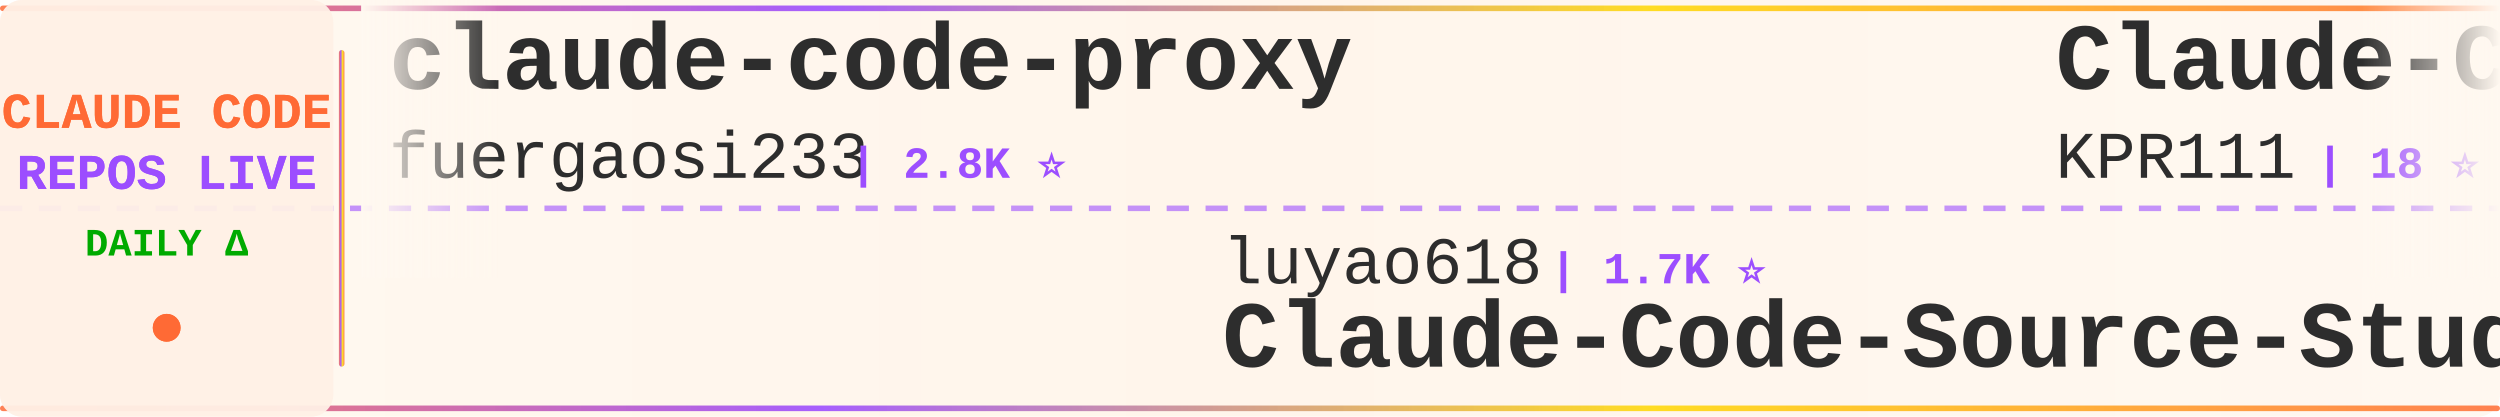
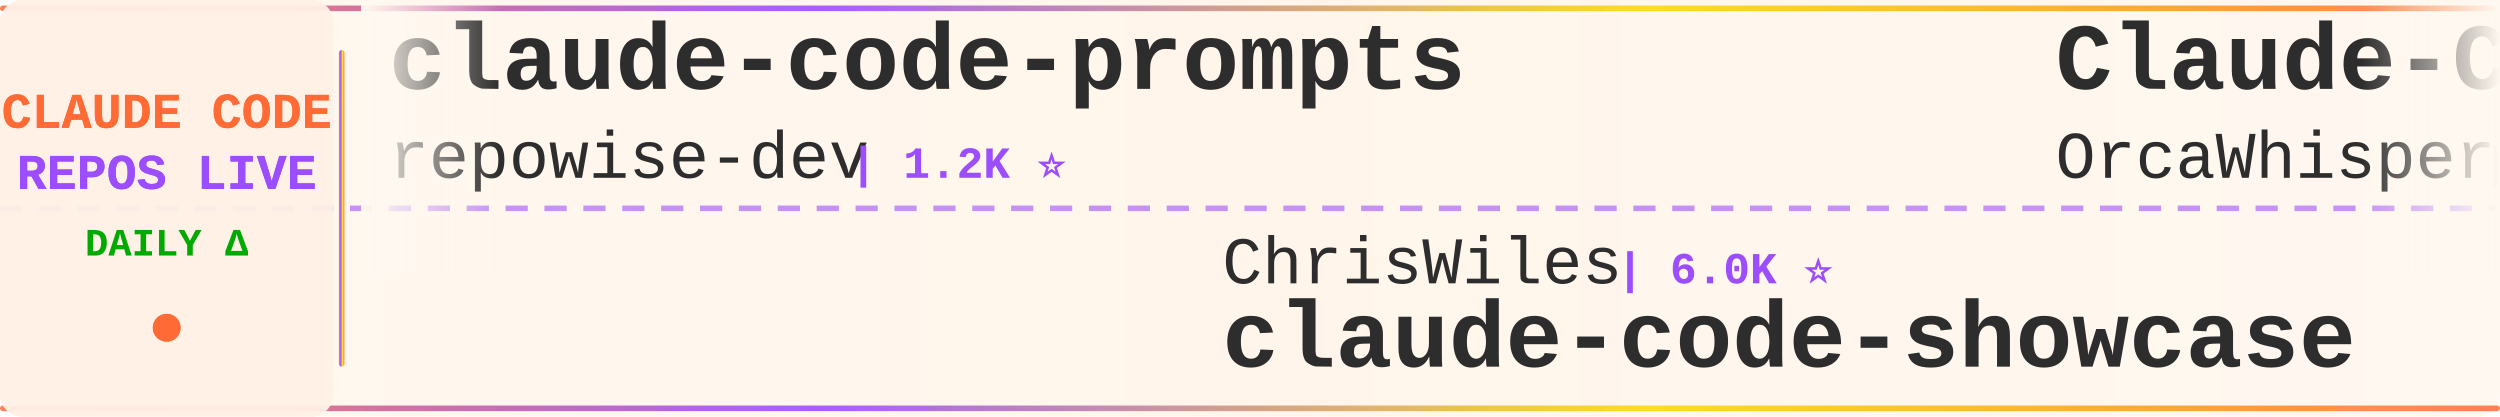
<svg xmlns="http://www.w3.org/2000/svg" width="900" height="150">
  <defs>
    <linearGradient id="tickerBg" x1="0%" y1="0%" x2="100%" y2="0%">
      <stop offset="0%" style="stop-color:#fff8f0;stop-opacity:0.98" />
      <stop offset="50%" style="stop-color:#fff5eb;stop-opacity:1" />
      <stop offset="100%" style="stop-color:#fff8f0;stop-opacity:0.98" />
    </linearGradient>
    <linearGradient id="borderGrad" x1="0%" y1="0%" x2="100%" y2="0%">
      <stop offset="0%" style="stop-color:#FF6B35;stop-opacity:0.85">
        <animate attributeName="stop-opacity" values="0.85;1;0.85" dur="2s" repeatCount="indefinite" />
      </stop>
      <stop offset="33%" style="stop-color:#9C4EFF;stop-opacity:0.9">
        <animate attributeName="stop-opacity" values="0.9;1;0.9" dur="2.2s" repeatCount="indefinite" />
      </stop>
      <stop offset="66%" style="stop-color:#FFD700;stop-opacity:0.85">
        <animate attributeName="stop-opacity" values="0.85;1;0.85" dur="1.8s" repeatCount="indefinite" />
      </stop>
      <stop offset="100%" style="stop-color:#FF6B35;stop-opacity:0.85">
        <animate attributeName="stop-opacity" values="0.85;1;0.85" dur="2s" repeatCount="indefinite" />
      </stop>
    </linearGradient>
    <filter id="textGlow">
      <feGaussianBlur stdDeviation="0.15" result="coloredBlur" />
      <feMerge>
        <feMergeNode in="coloredBlur" />
        <feMergeNode in="SourceGraphic" />
      </feMerge>
    </filter>
    <filter id="metricGlow">
      <feGaussianBlur stdDeviation="0.2" result="coloredBlur" />
      <feMerge>
        <feMergeNode in="coloredBlur" />
        <feMergeNode in="SourceGraphic" />
      </feMerge>
    </filter>
    <linearGradient id="leftFade" x1="0%" y1="0%" x2="100%" y2="0%">
      <stop offset="0%" style="stop-color:#fff8f0;stop-opacity:1" />
      <stop offset="100%" style="stop-color:#fff8f0;stop-opacity:0" />
    </linearGradient>
    <linearGradient id="rightFade" x1="0%" y1="0%" x2="100%" y2="0%">
      <stop offset="0%" style="stop-color:#fff8f0;stop-opacity:0" />
      <stop offset="100%" style="stop-color:#fff8f0;stop-opacity:1" />
    </linearGradient>
  </defs>
  <rect width="900" height="150" fill="url(#tickerBg)" rx="8" />
  <rect x="0" y="2" width="900" height="2" fill="url(#borderGrad)" rx="1" />
  <rect x="0" y="146" width="900" height="2" fill="url(#borderGrad)" rx="1" />
  <line x1="0" y1="75" x2="900" y2="75" stroke="#9C4EFF" stroke-width="2" stroke-dasharray="8 6" opacity="0.6" />
  <rect x="0" y="0" width="120" height="150" fill="#fff0e6" opacity="0.95" rx="8" />
  <text x="60" y="46" font-family="'Courier New', monospace" font-size="18" font-weight="bold" fill="#FF6B35" text-anchor="middle" filter="url(#textGlow)">
    CLAUDE CODE
  </text>
  <text x="60" y="68" font-family="'Courier New', monospace" font-size="18" font-weight="bold" fill="#9C4EFF" text-anchor="middle" filter="url(#textGlow)">
    REPOS LIVE
  </text>
  <text x="60" y="92" font-family="'Courier New', monospace" font-size="14" font-weight="bold" fill="#00aa00" text-anchor="middle">
    DAILY Δ
  </text>
  <circle cx="60" cy="118" r="5" fill="#FF6B35" filter="url(#metricGlow)">
    <animate attributeName="r" values="4;6;4" dur="1.5s" repeatCount="indefinite" />
    <animate attributeName="opacity" values="0.6;1;0.6" dur="1.5s" repeatCount="indefinite" />
  </circle>
  <rect x="122" y="18" width="2" height="114" fill="url(#borderGrad)" rx="1" />
  <clipPath id="tickerClip">
    <rect x="130" y="0" width="770" height="150" />
  </clipPath>
  <g clip-path="url(#tickerClip)">
    <g id="tickerItems">
      <animateTransform attributeName="transform" attributeType="XML" type="translate" from="0 0" to="-3000 0" dur="54s" repeatCount="indefinite" />
      <g transform="translate(0, 0)">
-         <text x="140" y="32" font-family="'Courier New', monospace" font-size="34" font-weight="bold" fill="#2d2d2d">claude-code-proxy</text>
-         <text x="140" y="64" font-family="'Courier New', monospace" font-size="24" font-weight="normal" fill="#2d2d2d" opacity="1.0">fuergaosi233</text>
-         <text x="306" y="64" font-family="'Courier New', monospace" font-size="16" font-weight="bold" fill="#9C4EFF"> | 2.8K ⭐</text>
+         <text x="140" y="32" font-family="'Courier New', monospace" font-size="34" font-weight="bold" fill="#2d2d2d">claude-code-prompts</text>
+         <text x="140" y="64" font-family="'Courier New', monospace" font-size="24" font-weight="normal" fill="#2d2d2d" opacity="1.0">repowise-dev</text>
+         <text x="306" y="64" font-family="'Courier New', monospace" font-size="16" font-weight="bold" fill="#9C4EFF"> | 1.2K ⭐</text>
      </g>
      <g transform="translate(300, 0)">
-         <text x="140" y="102" font-family="'Courier New', monospace" font-size="24" font-weight="normal" fill="#2d2d2d" opacity="1.0">luyao618</text>
-         <text x="258" y="102" font-family="'Courier New', monospace" font-size="16" font-weight="bold" fill="#9C4EFF"> | 1.7K ⭐</text>
-         <text x="140" y="132" font-family="'Courier New', monospace" font-size="34" font-weight="bold" fill="#2d2d2d">Claude-Code-Source-Study</text>
+         <text x="140" y="102" font-family="'Courier New', monospace" font-size="24" font-weight="normal" fill="#2d2d2d" opacity="1.0">ChrisWiles</text>
+         <text x="282" y="102" font-family="'Courier New', monospace" font-size="16" font-weight="bold" fill="#9C4EFF"> | 6.0K ⭐</text>
+         <text x="140" y="132" font-family="'Courier New', monospace" font-size="34" font-weight="bold" fill="#2d2d2d">claude-code-showcase</text>
      </g>
      <g transform="translate(600, 0)">
        <text x="140" y="32" font-family="'Courier New', monospace" font-size="34" font-weight="bold" fill="#2d2d2d">Claude-Code</text>
-         <text x="140" y="64" font-family="'Courier New', monospace" font-size="24" font-weight="normal" fill="#2d2d2d" opacity="1.0">KPR111</text>
-         <text x="234" y="64" font-family="'Courier New', monospace" font-size="16" font-weight="bold" fill="#9C4EFF"> | 18 ⭐</text>
+         <text x="140" y="64" font-family="'Courier New', monospace" font-size="24" font-weight="normal" fill="#2d2d2d" opacity="1.0">OrcaWhisper</text>
+         <text x="294" y="64" font-family="'Courier New', monospace" font-size="16" font-weight="bold" fill="#9C4EFF"> | 92 ⭐</text>
      </g>
      <g transform="translate(900, 0)">
-         <text x="140" y="102" font-family="'Courier New', monospace" font-size="24" font-weight="normal" fill="#2d2d2d" opacity="1.0">Maciek-roboblog</text>
-         <text x="342" y="102" font-family="'Courier New', monospace" font-size="16" font-weight="bold" fill="#9C4EFF"> | 8.6K ⭐</text>
-         <text x="140" y="132" font-family="'Courier New', monospace" font-size="34" font-weight="bold" fill="#2d2d2d">Claude-Code-Usage-Monito...</text>
+         <text x="140" y="102" font-family="'Courier New', monospace" font-size="24" font-weight="normal" fill="#2d2d2d" opacity="1.0">guanshan</text>
+         <text x="258" y="102" font-family="'Courier New', monospace" font-size="16" font-weight="bold" fill="#9C4EFF"> | 61 ⭐</text>
+         <text x="140" y="132" font-family="'Courier New', monospace" font-size="34" font-weight="bold" fill="#2d2d2d">ClaudeCode</text>
      </g>
      <g transform="translate(1200, 0)">
-         <text x="140" y="32" font-family="'Courier New', monospace" font-size="34" font-weight="bold" fill="#2d2d2d">learn-claude-code</text>
-         <text x="140" y="64" font-family="'Courier New', monospace" font-size="24" font-weight="normal" fill="#2d2d2d" opacity="1.0">shareAI-lab</text>
-         <text x="294" y="64" font-family="'Courier New', monospace" font-size="16" font-weight="bold" fill="#9C4EFF"> | 74.7K ⭐ +22</text>
+         <text x="140" y="32" font-family="'Courier New', monospace" font-size="34" font-weight="bold" fill="#2d2d2d">claude-code-source</text>
+         <text x="140" y="64" font-family="'Courier New', monospace" font-size="24" font-weight="normal" fill="#2d2d2d" opacity="1.0">JrCx7scC</text>
+         <text x="258" y="64" font-family="'Courier New', monospace" font-size="16" font-weight="bold" fill="#9C4EFF"> | 374 ⭐</text>
      </g>
      <g transform="translate(1500, 0)">
-         <text x="140" y="102" font-family="'Courier New', monospace" font-size="24" font-weight="normal" fill="#2d2d2d" opacity="1.0">WorldFlowAI</text>
-         <text x="294" y="102" font-family="'Courier New', monospace" font-size="16" font-weight="bold" fill="#9C4EFF"> | 1.4K ⭐ +4</text>
-         <text x="140" y="132" font-family="'Courier New', monospace" font-size="34" font-weight="bold" fill="#2d2d2d">everything-claude-code</text>
+         <text x="140" y="102" font-family="'Courier New', monospace" font-size="24" font-weight="normal" fill="#2d2d2d" opacity="1.0">andrew-kramer-inno</text>
+         <text x="378" y="102" font-family="'Courier New', monospace" font-size="16" font-weight="bold" fill="#9C4EFF"> | 594 ⭐</text>
+         <text x="140" y="132" font-family="'Courier New', monospace" font-size="34" font-weight="bold" fill="#2d2d2d">claude-code-source-build</text>
      </g>
      <g transform="translate(1800, 0)">
-         <text x="140" y="32" font-family="'Courier New', monospace" font-size="34" font-weight="bold" fill="#2d2d2d">claude_code_src</text>
-         <text x="140" y="64" font-family="'Courier New', monospace" font-size="24" font-weight="normal" fill="#2d2d2d" opacity="1.0">ponponon</text>
-         <text x="258" y="64" font-family="'Courier New', monospace" font-size="16" font-weight="bold" fill="#9C4EFF"> | 2.3K ⭐</text>
+         <text x="140" y="32" font-family="'Courier New', monospace" font-size="34" font-weight="bold" fill="#2d2d2d">claude-code-source</text>
+         <text x="140" y="64" font-family="'Courier New', monospace" font-size="24" font-weight="normal" fill="#2d2d2d" opacity="1.0">hangsman</text>
+         <text x="258" y="64" font-family="'Courier New', monospace" font-size="16" font-weight="bold" fill="#9C4EFF"> | 791 ⭐</text>
      </g>
      <g transform="translate(2100, 0)">
-         <text x="140" y="102" font-family="'Courier New', monospace" font-size="24" font-weight="normal" fill="#2d2d2d" opacity="1.0">Windy3f3f3f3f</text>
-         <text x="318" y="102" font-family="'Courier New', monospace" font-size="16" font-weight="bold" fill="#9C4EFF"> | 3.5K ⭐ +1</text>
-         <text x="140" y="132" font-family="'Courier New', monospace" font-size="34" font-weight="bold" fill="#2d2d2d">how-claude-code-works</text>
+         <text x="140" y="102" font-family="'Courier New', monospace" font-size="24" font-weight="normal" fill="#2d2d2d" opacity="1.0">disler</text>
+         <text x="234" y="102" font-family="'Courier New', monospace" font-size="16" font-weight="bold" fill="#9C4EFF"> | 3.9K ⭐</text>
+         <text x="140" y="132" font-family="'Courier New', monospace" font-size="34" font-weight="bold" fill="#2d2d2d">claude-code-hooks-master...</text>
      </g>
      <g transform="translate(2400, 0)">
-         <text x="140" y="32" font-family="'Courier New', monospace" font-size="34" font-weight="bold" fill="#2d2d2d">claude_codex_bridge</text>
-         <text x="140" y="64" font-family="'Courier New', monospace" font-size="24" font-weight="normal" fill="#2d2d2d" opacity="1.0">SeemSeam</text>
-         <text x="258" y="64" font-family="'Courier New', monospace" font-size="16" font-weight="bold" fill="#9C4EFF"> | 3.4K ⭐</text>
+         <text x="140" y="32" font-family="'Courier New', monospace" font-size="34" font-weight="bold" fill="#2d2d2d">claude-code-plugins-plus...</text>
+         <text x="140" y="64" font-family="'Courier New', monospace" font-size="24" font-weight="normal" fill="#2d2d2d" opacity="1.0">jeremylongshore</text>
+         <text x="342" y="64" font-family="'Courier New', monospace" font-size="16" font-weight="bold" fill="#9C4EFF"> | 2.7K ⭐</text>
      </g>
      <g transform="translate(2700, 0)">
-         <text x="140" y="102" font-family="'Courier New', monospace" font-size="24" font-weight="normal" fill="#2d2d2d" opacity="1.0">jqueryscript</text>
-         <text x="306" y="102" font-family="'Courier New', monospace" font-size="16" font-weight="bold" fill="#9C4EFF"> | 502 ⭐</text>
-         <text x="140" y="132" font-family="'Courier New', monospace" font-size="34" font-weight="bold" fill="#2d2d2d">awesome-claude-code</text>
+         <text x="140" y="102" font-family="'Courier New', monospace" font-size="24" font-weight="normal" fill="#2d2d2d" opacity="1.0">KPR111</text>
+         <text x="234" y="102" font-family="'Courier New', monospace" font-size="16" font-weight="bold" fill="#9C4EFF"> | 18 ⭐</text>
+         <text x="140" y="132" font-family="'Courier New', monospace" font-size="34" font-weight="bold" fill="#2d2d2d">Claude-Code</text>
      </g>
      <g transform="translate(3000, 0)">
-         <text x="140" y="32" font-family="'Courier New', monospace" font-size="34" font-weight="bold" fill="#2d2d2d">claude-code-proxy</text>
-         <text x="140" y="64" font-family="'Courier New', monospace" font-size="24" font-weight="normal" fill="#2d2d2d" opacity="1.0">fuergaosi233</text>
-         <text x="306" y="64" font-family="'Courier New', monospace" font-size="16" font-weight="bold" fill="#9C4EFF"> | 2.8K ⭐</text>
+         <text x="140" y="32" font-family="'Courier New', monospace" font-size="34" font-weight="bold" fill="#2d2d2d">claude-code-prompts</text>
+         <text x="140" y="64" font-family="'Courier New', monospace" font-size="24" font-weight="normal" fill="#2d2d2d" opacity="1.0">repowise-dev</text>
+         <text x="306" y="64" font-family="'Courier New', monospace" font-size="16" font-weight="bold" fill="#9C4EFF"> | 1.2K ⭐</text>
      </g>
      <g transform="translate(3300, 0)">
-         <text x="140" y="102" font-family="'Courier New', monospace" font-size="24" font-weight="normal" fill="#2d2d2d" opacity="1.0">luyao618</text>
-         <text x="258" y="102" font-family="'Courier New', monospace" font-size="16" font-weight="bold" fill="#9C4EFF"> | 1.7K ⭐</text>
-         <text x="140" y="132" font-family="'Courier New', monospace" font-size="34" font-weight="bold" fill="#2d2d2d">Claude-Code-Source-Study</text>
+         <text x="140" y="102" font-family="'Courier New', monospace" font-size="24" font-weight="normal" fill="#2d2d2d" opacity="1.0">ChrisWiles</text>
+         <text x="282" y="102" font-family="'Courier New', monospace" font-size="16" font-weight="bold" fill="#9C4EFF"> | 6.0K ⭐</text>
+         <text x="140" y="132" font-family="'Courier New', monospace" font-size="34" font-weight="bold" fill="#2d2d2d">claude-code-showcase</text>
      </g>
      <g transform="translate(3600, 0)">
        <text x="140" y="32" font-family="'Courier New', monospace" font-size="34" font-weight="bold" fill="#2d2d2d">Claude-Code</text>
-         <text x="140" y="64" font-family="'Courier New', monospace" font-size="24" font-weight="normal" fill="#2d2d2d" opacity="1.0">KPR111</text>
-         <text x="234" y="64" font-family="'Courier New', monospace" font-size="16" font-weight="bold" fill="#9C4EFF"> | 18 ⭐</text>
+         <text x="140" y="64" font-family="'Courier New', monospace" font-size="24" font-weight="normal" fill="#2d2d2d" opacity="1.0">OrcaWhisper</text>
+         <text x="294" y="64" font-family="'Courier New', monospace" font-size="16" font-weight="bold" fill="#9C4EFF"> | 92 ⭐</text>
      </g>
      <g transform="translate(3900, 0)">
-         <text x="140" y="102" font-family="'Courier New', monospace" font-size="24" font-weight="normal" fill="#2d2d2d" opacity="1.0">Maciek-roboblog</text>
-         <text x="342" y="102" font-family="'Courier New', monospace" font-size="16" font-weight="bold" fill="#9C4EFF"> | 8.6K ⭐</text>
-         <text x="140" y="132" font-family="'Courier New', monospace" font-size="34" font-weight="bold" fill="#2d2d2d">Claude-Code-Usage-Monito...</text>
+         <text x="140" y="102" font-family="'Courier New', monospace" font-size="24" font-weight="normal" fill="#2d2d2d" opacity="1.0">guanshan</text>
+         <text x="258" y="102" font-family="'Courier New', monospace" font-size="16" font-weight="bold" fill="#9C4EFF"> | 61 ⭐</text>
+         <text x="140" y="132" font-family="'Courier New', monospace" font-size="34" font-weight="bold" fill="#2d2d2d">ClaudeCode</text>
      </g>
    </g>
  </g>
  <rect x="130" y="0" width="50" height="100" fill="url(#leftFade)" />
  <rect x="850" y="0" width="50" height="100" fill="url(#rightFade)" />
</svg>
